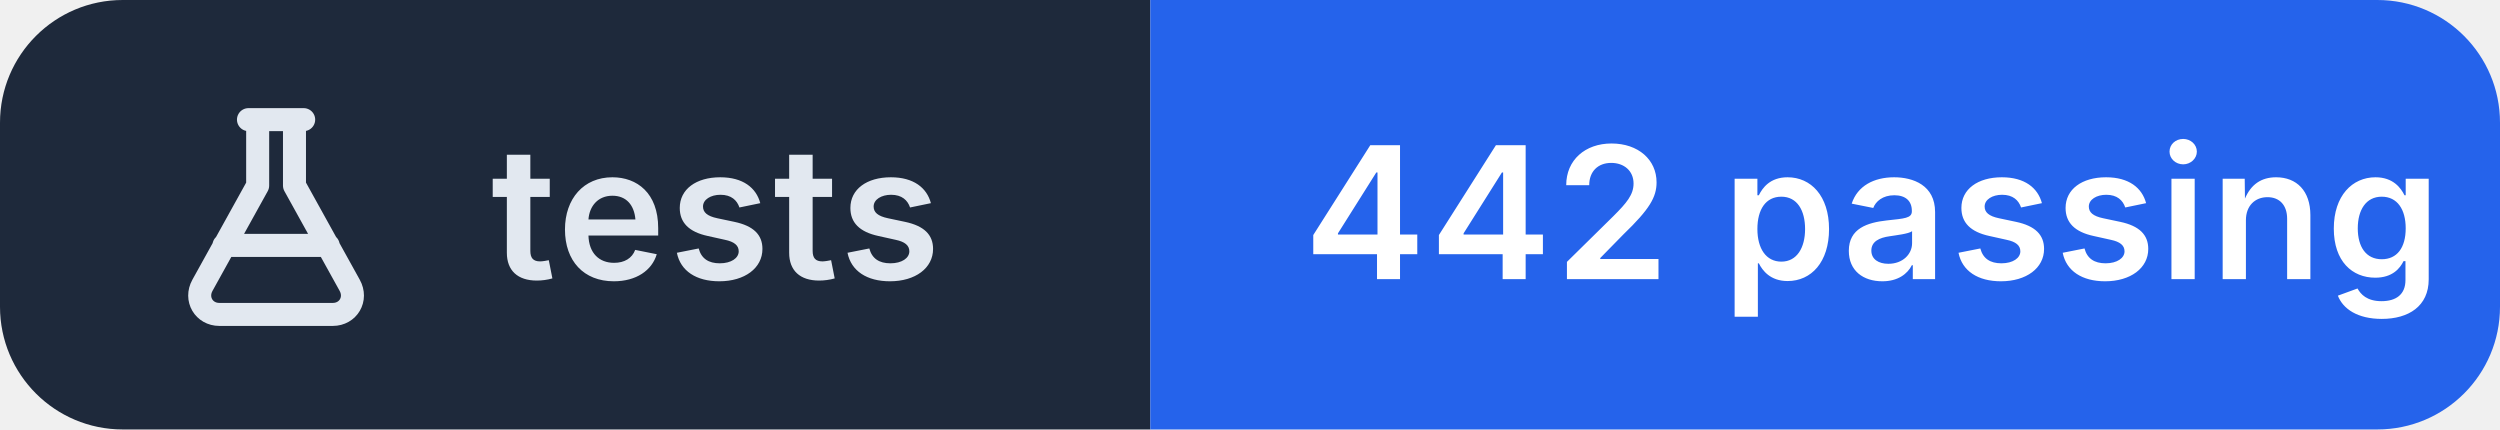
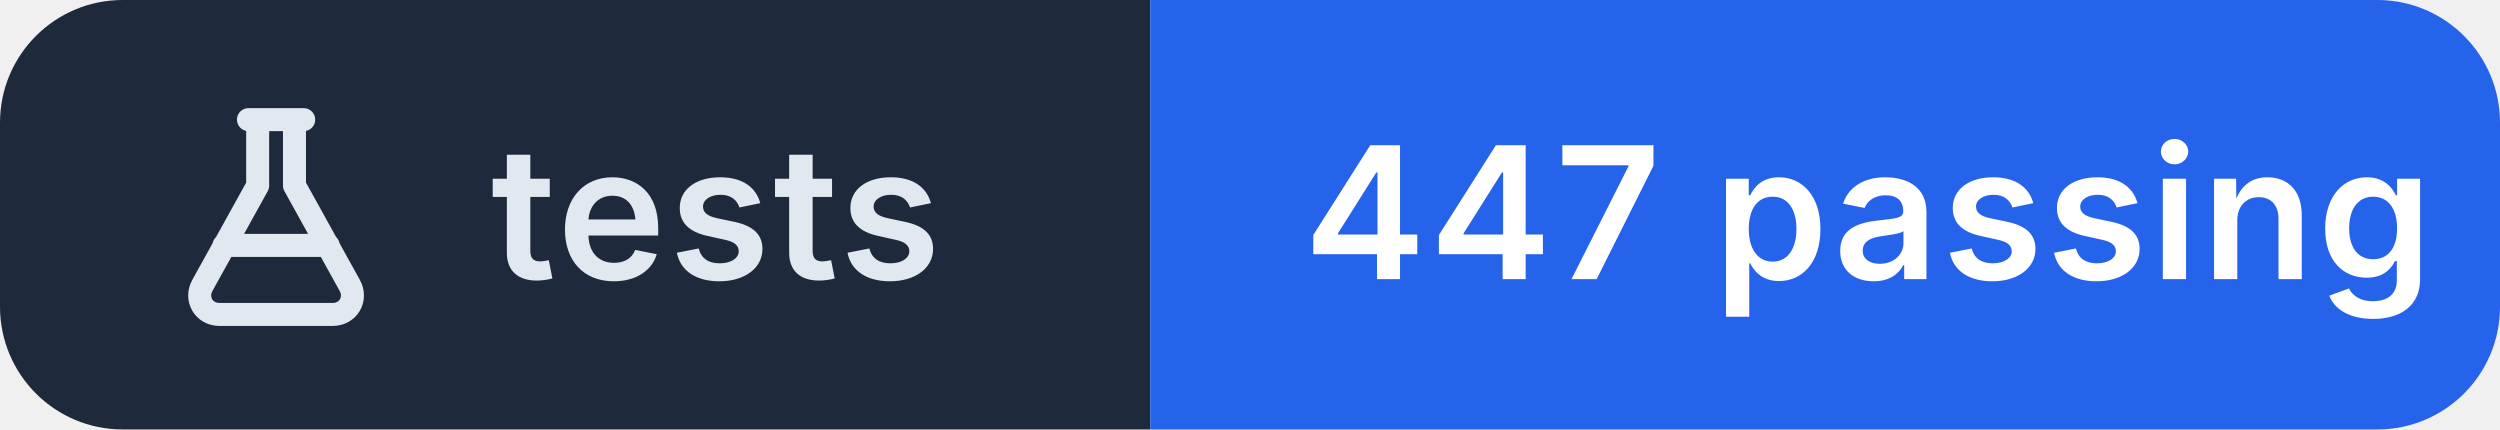
- <svg xmlns="http://www.w3.org/2000/svg" width="163" height="28" viewBox="0 0 163 28" role="img" aria-label="tests: 442 passing">
+ <svg xmlns="http://www.w3.org/2000/svg" width="163" height="28" viewBox="0 0 163 28" role="img" aria-label="tests: 447 passing">
  <clipPath id="r">
    <rect width="163" height="28" rx="8" />
  </clipPath>
  <g clip-path="url(#r)">
    <rect width="75" height="28" fill="#1e293b" />
    <rect x="75" width="88" height="28" fill="#2563eb" />
  </g>
  <g transform="translate(10 6.0)" fill="none" stroke="#e2e8f0" stroke-width="1.5" stroke-linecap="round" stroke-linejoin="round">
    <path d="M6.2 1.8h3.6 M6.8 1.8v4.3L3.2 12.6c-.5.9.1 1.9 1.1 1.9h7.4c1 0 1.6-1 1.1-1.9L9.2 6.1V1.8 M4.6 10h6.8" />
  </g>
  <g fill="#ffffff" font-family="Inter,'Segoe UI',Helvetica,Arial,sans-serif" font-size="12" font-weight="600" letter-spacing=".2">
    <text x="32" y="18.2" fill="#e2e8f0">tests</text>
-     <text x="85" y="18.2">442 passing</text>
+     <text x="85" y="18.2">447 passing</text>
  </g>
</svg>
